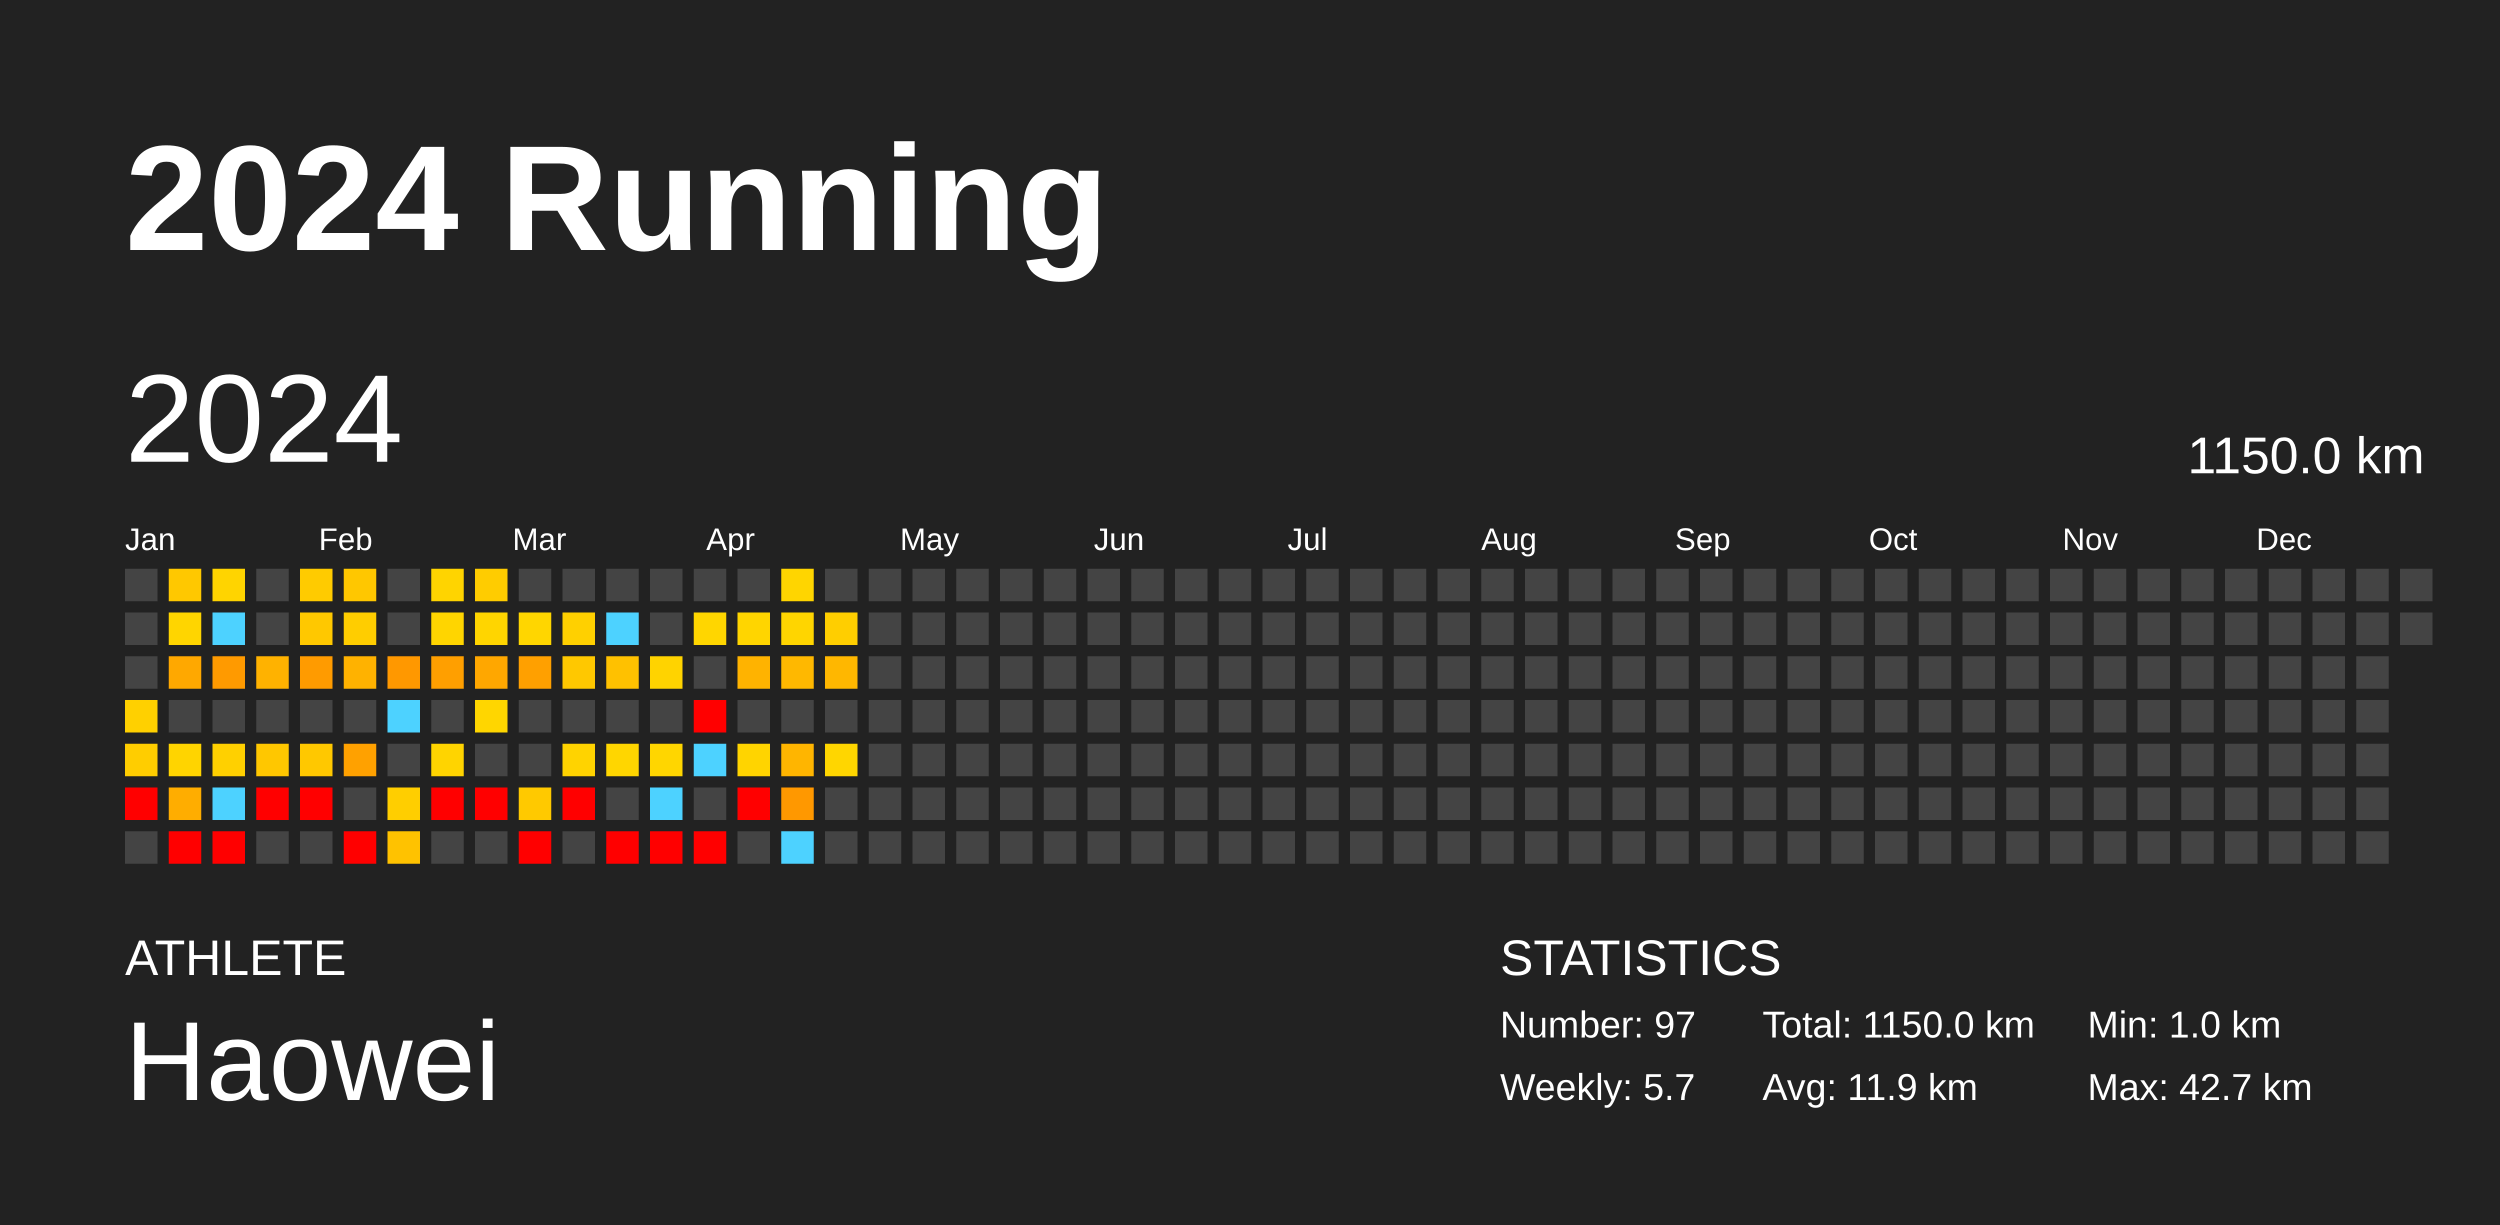
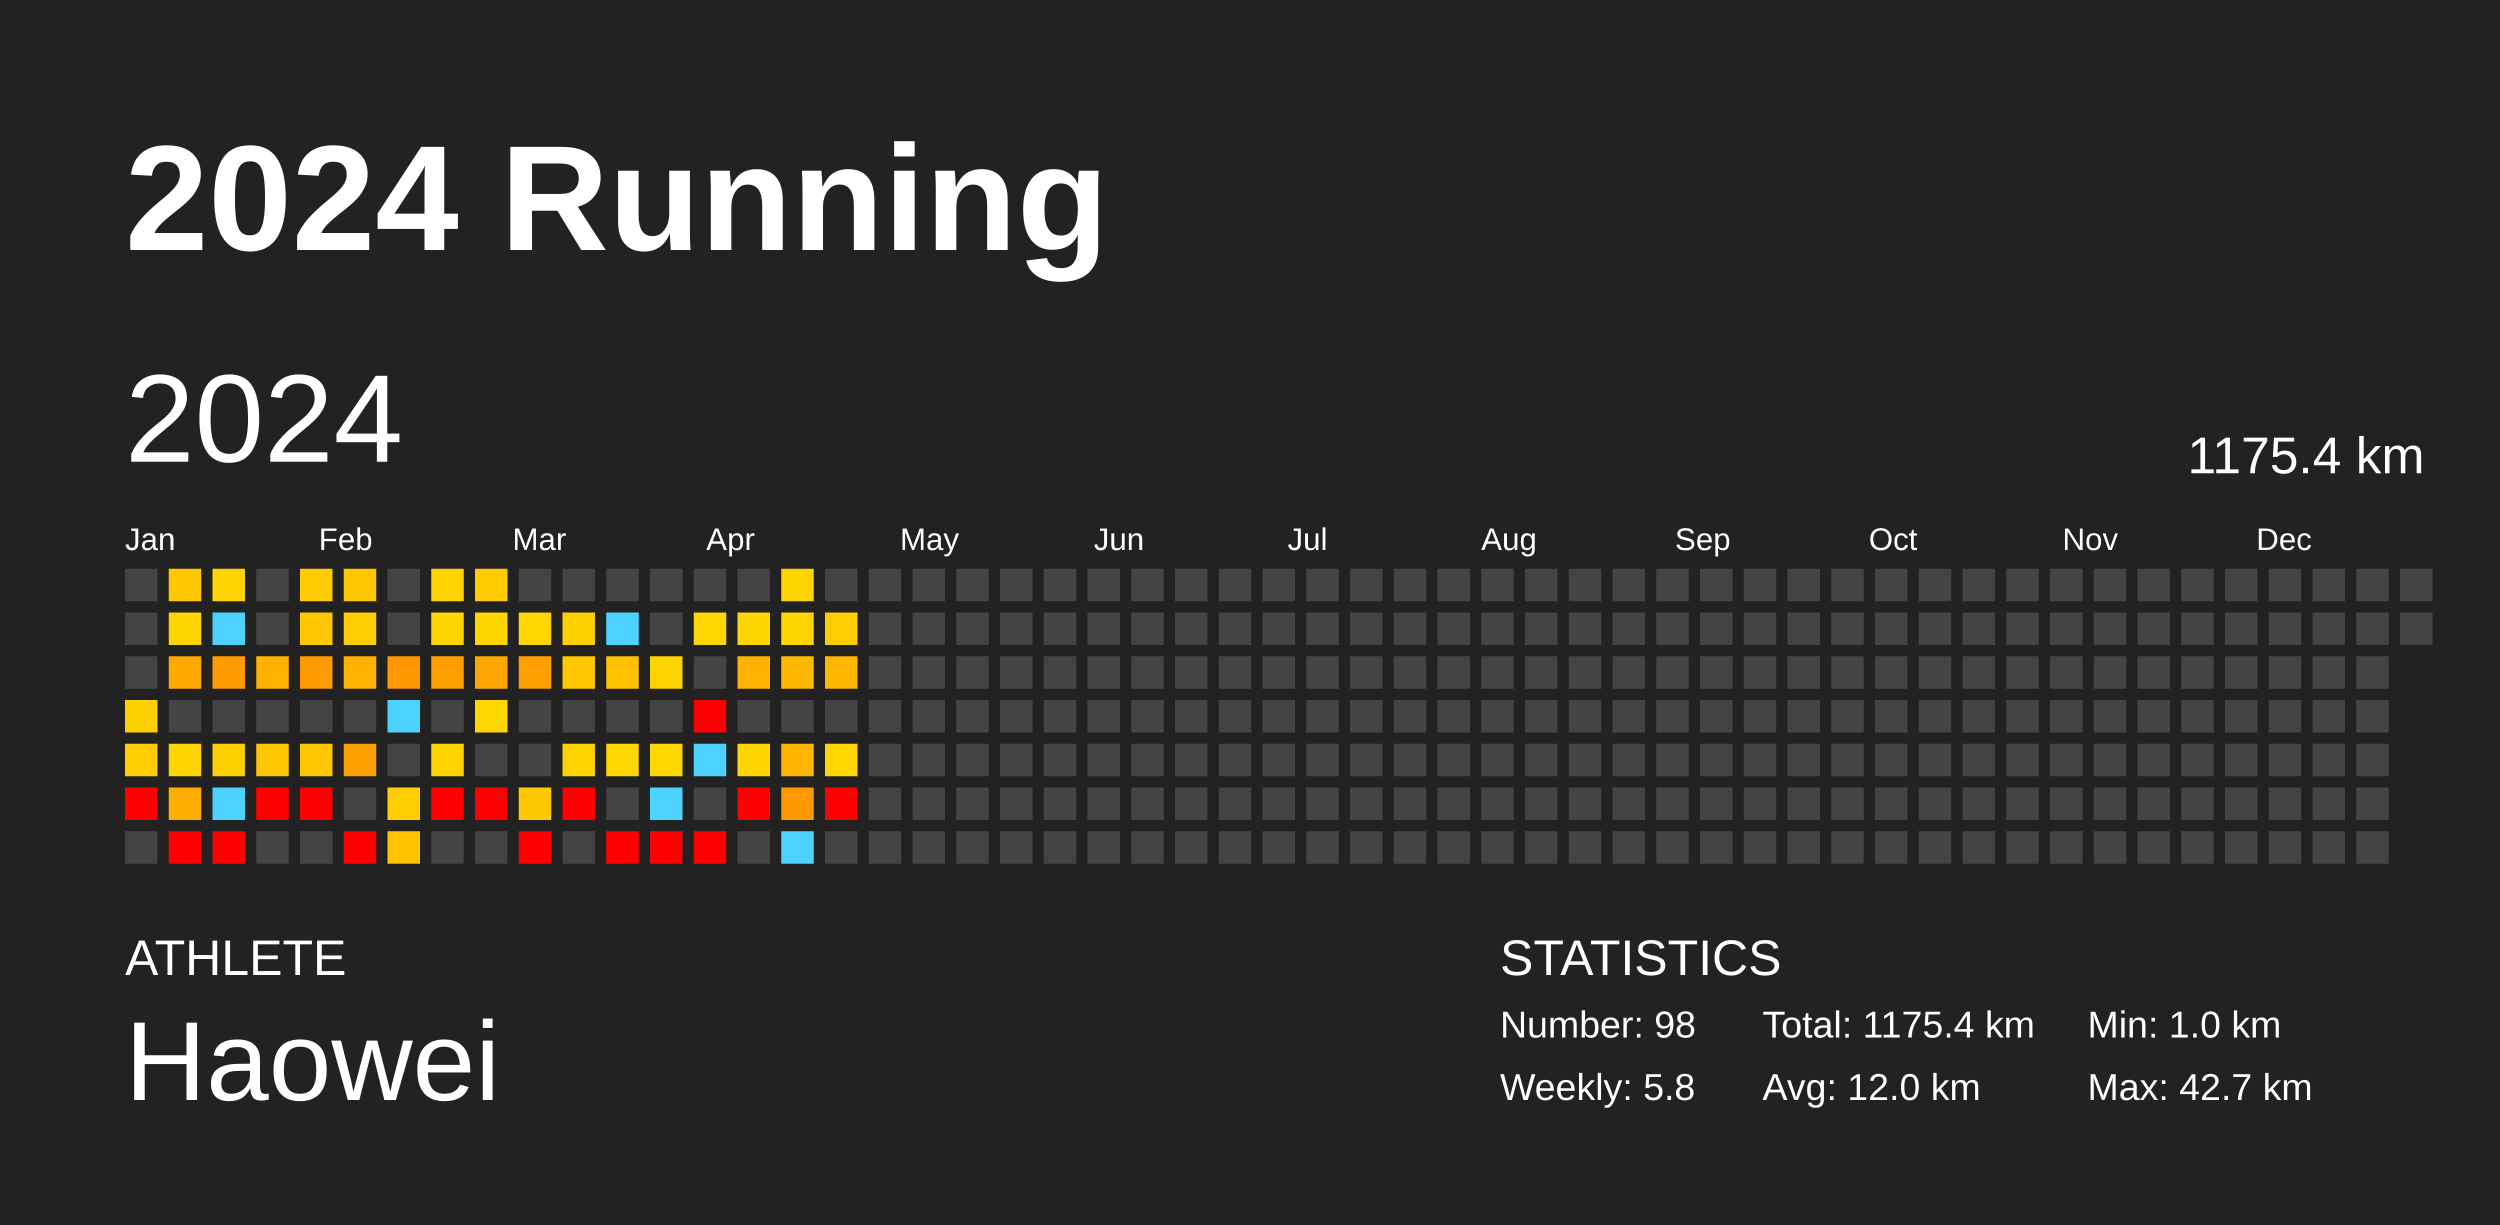
<svg xmlns="http://www.w3.org/2000/svg" baseProfile="full" height="98mm" version="1.1" viewBox="0,0,200,98" width="200mm">
  <defs />
  <rect fill="#222222" height="98" width="200" x="0" y="0" />
  <text fill="#FFFFFF" style="font-size:12px; font-family:Arial; font-weight:bold;" x="10" y="20">2024 Running</text>
  <text fill="#FFFFFF" style="font-size:4px; font-family:Arial" x="10" y="78">ATHLETE</text>
  <text fill="#FFFFFF" style="font-size:9px; font-family:Arial" x="10" y="88">Haowei</text>
  <text fill="#FFFFFF" style="font-size:4px; font-family:Arial" x="120" y="78">STATISTICS</text>
-   <text fill="#FFFFFF" style="font-size:3px; font-family:Arial" x="120" y="83">Number: 97</text>
-   <text fill="#FFFFFF" style="font-size:3px; font-family:Arial" x="120" y="88">Weekly: 5.7</text>
-   <text fill="#FFFFFF" style="font-size:3px; font-family:Arial" x="141" y="83">Total: 1150.0 km</text>
-   <text fill="#FFFFFF" style="font-size:3px; font-family:Arial" x="141" y="88">Avg: 11.9 km</text>
+   <text fill="#FFFFFF" style="font-size:3px; font-family:Arial" x="120" y="83">Number: 98</text>
+   <text fill="#FFFFFF" style="font-size:3px; font-family:Arial" x="120" y="88">Weekly: 5.8</text>
+   <text fill="#FFFFFF" style="font-size:3px; font-family:Arial" x="141" y="83">Total: 1175.4 km</text>
+   <text fill="#FFFFFF" style="font-size:3px; font-family:Arial" x="141" y="88">Avg: 12.0 km</text>
  <text fill="#FFFFFF" style="font-size:3px; font-family:Arial" x="167" y="83">Min: 1.0 km</text>
  <text fill="#FFFFFF" style="font-size:3px; font-family:Arial" x="167" y="88">Max: 42.7 km</text>
  <text dominant-baseline="hanging" fill="#FFFFFF" style="font-size:10.0px; font-family:Arial;" x="10" y="30">2024</text>
-   <text dominant-baseline="hanging" fill="#FFFFFF" style="font-size:4.125px; font-family:Arial;" x="175" y="35">1150.0 km</text>
+   <text dominant-baseline="hanging" fill="#FFFFFF" style="font-size:4.125px; font-family:Arial;" x="175" y="35">1175.4 km</text>
  <text fill="#FFFFFF" style="font-size:2.5px; font-family:Arial" x="10.0" y="44">Jan</text>
  <text fill="#FFFFFF" style="font-size:2.5px; font-family:Arial" x="25.5" y="44">Feb</text>
  <text fill="#FFFFFF" style="font-size:2.5px; font-family:Arial" x="41.0" y="44">Mar</text>
  <text fill="#FFFFFF" style="font-size:2.5px; font-family:Arial" x="56.5" y="44">Apr</text>
  <text fill="#FFFFFF" style="font-size:2.5px; font-family:Arial" x="72.0" y="44">May</text>
  <text fill="#FFFFFF" style="font-size:2.5px; font-family:Arial" x="87.5" y="44">Jun</text>
  <text fill="#FFFFFF" style="font-size:2.5px; font-family:Arial" x="103.0" y="44">Jul</text>
  <text fill="#FFFFFF" style="font-size:2.5px; font-family:Arial" x="118.5" y="44">Aug</text>
  <text fill="#FFFFFF" style="font-size:2.5px; font-family:Arial" x="134.0" y="44">Sep</text>
  <text fill="#FFFFFF" style="font-size:2.5px; font-family:Arial" x="149.5" y="44">Oct</text>
  <text fill="#FFFFFF" style="font-size:2.5px; font-family:Arial" x="165.0" y="44">Nov</text>
  <text fill="#FFFFFF" style="font-size:2.5px; font-family:Arial" x="180.5" y="44">Dec</text>
  <rect fill="#444444" height="2.6" width="2.6" x="10.0" y="45.5" />
  <rect fill="#444444" height="2.6" width="2.6" x="10.0" y="49.0" />
  <rect fill="#444444" height="2.6" width="2.6" x="10.0" y="52.5" />
  <rect fill="#ffd000" height="2.6" width="2.6" x="10.0" y="56.0" />
  <rect fill="#ffcd00" height="2.6" width="2.6" x="10.0" y="59.5" />
  <rect fill="red" height="2.6" width="2.6" x="10.0" y="63.0" />
  <rect fill="#444444" height="2.6" width="2.6" x="10.0" y="66.5" />
  <rect fill="#ffc800" height="2.6" width="2.6" x="13.5" y="45.5" />
  <rect fill="#ffd500" height="2.6" width="2.6" x="13.5" y="49.0" />
  <rect fill="#ffa800" height="2.6" width="2.6" x="13.5" y="52.5" />
  <rect fill="#444444" height="2.6" width="2.6" x="13.5" y="56.0" />
  <rect fill="#ffd400" height="2.6" width="2.6" x="13.5" y="59.5" />
  <rect fill="#ffad00" height="2.6" width="2.6" x="13.5" y="63.0" />
  <rect fill="red" height="2.6" width="2.6" x="13.5" y="66.5" />
  <rect fill="#ffd400" height="2.6" width="2.6" x="17.0" y="45.5" />
  <rect fill="#4dd2ff" height="2.6" width="2.6" x="17.0" y="49.0" />
  <rect fill="#ff9a00" height="2.6" width="2.6" x="17.0" y="52.5" />
  <rect fill="#444444" height="2.6" width="2.6" x="17.0" y="56.0" />
  <rect fill="#ffd000" height="2.6" width="2.6" x="17.0" y="59.5" />
  <rect fill="#4dd2ff" height="2.6" width="2.6" x="17.0" y="63.0" />
  <rect fill="red" height="2.6" width="2.6" x="17.0" y="66.5" />
  <rect fill="#444444" height="2.6" width="2.6" x="20.5" y="45.5" />
  <rect fill="#444444" height="2.6" width="2.6" x="20.5" y="49.0" />
  <rect fill="#ffb200" height="2.6" width="2.6" x="20.5" y="52.5" />
  <rect fill="#444444" height="2.6" width="2.6" x="20.5" y="56.0" />
  <rect fill="#ffc700" height="2.6" width="2.6" x="20.5" y="59.5" />
  <rect fill="red" height="2.6" width="2.6" x="20.5" y="63.0" />
  <rect fill="#444444" height="2.6" width="2.6" x="20.5" y="66.5" />
  <rect fill="#ffcb00" height="2.6" width="2.6" x="24.0" y="45.5" />
  <rect fill="#ffc800" height="2.6" width="2.6" x="24.0" y="49.0" />
  <rect fill="#ff9b00" height="2.6" width="2.6" x="24.0" y="52.5" />
  <rect fill="#444444" height="2.6" width="2.6" x="24.0" y="56.0" />
  <rect fill="#ffc800" height="2.6" width="2.6" x="24.0" y="59.5" />
  <rect fill="red" height="2.6" width="2.6" x="24.0" y="63.0" />
  <rect fill="#444444" height="2.6" width="2.6" x="24.0" y="66.5" />
  <rect fill="#ffc700" height="2.6" width="2.6" x="27.5" y="45.5" />
  <rect fill="#ffcd00" height="2.6" width="2.6" x="27.5" y="49.0" />
  <rect fill="#ffb200" height="2.6" width="2.6" x="27.5" y="52.5" />
  <rect fill="#444444" height="2.6" width="2.6" x="27.5" y="56.0" />
  <rect fill="#ffa100" height="2.6" width="2.6" x="27.5" y="59.5" />
  <rect fill="#444444" height="2.6" width="2.6" x="27.5" y="63.0" />
  <rect fill="red" height="2.6" width="2.6" x="27.5" y="66.5" />
  <rect fill="#444444" height="2.6" width="2.6" x="31.0" y="45.5" />
  <rect fill="#444444" height="2.6" width="2.6" x="31.0" y="49.0" />
  <rect fill="#ff9800" height="2.6" width="2.6" x="31.0" y="52.5" />
  <rect fill="#4dd2ff" height="2.6" width="2.6" x="31.0" y="56.0" />
  <rect fill="#444444" height="2.6" width="2.6" x="31.0" y="59.5" />
  <rect fill="#ffce00" height="2.6" width="2.6" x="31.0" y="63.0" />
  <rect fill="#ffc200" height="2.6" width="2.6" x="31.0" y="66.5" />
  <rect fill="#ffd400" height="2.6" width="2.6" x="34.5" y="45.5" />
  <rect fill="#ffd500" height="2.6" width="2.6" x="34.5" y="49.0" />
  <rect fill="#ff9f00" height="2.6" width="2.6" x="34.5" y="52.5" />
  <rect fill="#444444" height="2.6" width="2.6" x="34.5" y="56.0" />
  <rect fill="#ffd400" height="2.6" width="2.6" x="34.5" y="59.5" />
  <rect fill="red" height="2.6" width="2.6" x="34.5" y="63.0" />
  <rect fill="#444444" height="2.6" width="2.6" x="34.5" y="66.5" />
  <rect fill="#ffcc00" height="2.6" width="2.6" x="38.0" y="45.5" />
  <rect fill="#ffd500" height="2.6" width="2.6" x="38.0" y="49.0" />
  <rect fill="#ffa700" height="2.6" width="2.6" x="38.0" y="52.5" />
  <rect fill="#ffd600" height="2.6" width="2.6" x="38.0" y="56.0" />
  <rect fill="#444444" height="2.6" width="2.6" x="38.0" y="59.5" />
  <rect fill="red" height="2.6" width="2.6" x="38.0" y="63.0" />
  <rect fill="#444444" height="2.6" width="2.6" x="38.0" y="66.5" />
  <rect fill="#444444" height="2.6" width="2.6" x="41.5" y="45.5" />
  <rect fill="#ffd600" height="2.6" width="2.6" x="41.5" y="49.0" />
  <rect fill="#ffa000" height="2.6" width="2.6" x="41.5" y="52.5" />
  <rect fill="#444444" height="2.6" width="2.6" x="41.5" y="56.0" />
  <rect fill="#444444" height="2.6" width="2.6" x="41.5" y="59.5" />
  <rect fill="#ffc900" height="2.6" width="2.6" x="41.5" y="63.0" />
  <rect fill="red" height="2.6" width="2.6" x="41.5" y="66.5" />
  <rect fill="#444444" height="2.6" width="2.6" x="45.0" y="45.5" />
  <rect fill="#ffd000" height="2.6" width="2.6" x="45.0" y="49.0" />
  <rect fill="#ffc800" height="2.6" width="2.6" x="45.0" y="52.5" />
  <rect fill="#444444" height="2.6" width="2.6" x="45.0" y="56.0" />
  <rect fill="#ffd300" height="2.6" width="2.6" x="45.0" y="59.5" />
  <rect fill="red" height="2.6" width="2.6" x="45.0" y="63.0" />
  <rect fill="#444444" height="2.6" width="2.6" x="45.0" y="66.5" />
  <rect fill="#444444" height="2.6" width="2.6" x="48.5" y="45.5" />
  <rect fill="#4dd2ff" height="2.6" width="2.6" x="48.5" y="49.0" />
  <rect fill="#ffc100" height="2.6" width="2.6" x="48.5" y="52.5" />
  <rect fill="#444444" height="2.6" width="2.6" x="48.5" y="56.0" />
  <rect fill="#ffd600" height="2.6" width="2.6" x="48.5" y="59.5" />
  <rect fill="#444444" height="2.6" width="2.6" x="48.5" y="63.0" />
  <rect fill="red" height="2.6" width="2.6" x="48.5" y="66.5" />
  <rect fill="#444444" height="2.6" width="2.6" x="52.0" y="45.5" />
  <rect fill="#444444" height="2.6" width="2.6" x="52.0" y="49.0" />
  <rect fill="#ffd300" height="2.6" width="2.6" x="52.0" y="52.5" />
  <rect fill="#444444" height="2.6" width="2.6" x="52.0" y="56.0" />
  <rect fill="#ffd600" height="2.6" width="2.6" x="52.0" y="59.5" />
  <rect fill="#4dd2ff" height="2.6" width="2.6" x="52.0" y="63.0" />
  <rect fill="red" height="2.6" width="2.6" x="52.0" y="66.5" />
  <rect fill="#444444" height="2.6" width="2.6" x="55.5" y="45.5" />
  <rect fill="#ffd600" height="2.6" width="2.6" x="55.5" y="49.0" />
  <rect fill="#444444" height="2.6" width="2.6" x="55.5" y="52.5" />
  <rect fill="red" height="2.6" width="2.6" x="55.5" y="56.0" />
  <rect fill="#4dd2ff" height="2.6" width="2.6" x="55.5" y="59.5" />
  <rect fill="#444444" height="2.6" width="2.6" x="55.5" y="63.0" />
  <rect fill="red" height="2.6" width="2.6" x="55.5" y="66.5" />
  <rect fill="#444444" height="2.6" width="2.6" x="59.0" y="45.5" />
  <rect fill="#ffd500" height="2.6" width="2.6" x="59.0" y="49.0" />
  <rect fill="#ffb300" height="2.6" width="2.6" x="59.0" y="52.5" />
  <rect fill="#444444" height="2.6" width="2.6" x="59.0" y="56.0" />
  <rect fill="#ffd400" height="2.6" width="2.6" x="59.0" y="59.5" />
  <rect fill="red" height="2.6" width="2.6" x="59.0" y="63.0" />
  <rect fill="#444444" height="2.6" width="2.6" x="59.0" y="66.5" />
  <rect fill="#ffd500" height="2.6" width="2.6" x="62.5" y="45.5" />
  <rect fill="#ffd500" height="2.6" width="2.6" x="62.5" y="49.0" />
  <rect fill="#ffb800" height="2.6" width="2.6" x="62.5" y="52.5" />
  <rect fill="#444444" height="2.6" width="2.6" x="62.5" y="56.0" />
  <rect fill="#ffb500" height="2.6" width="2.6" x="62.5" y="59.5" />
  <rect fill="#ff9800" height="2.6" width="2.6" x="62.5" y="63.0" />
  <rect fill="#4dd2ff" height="2.6" width="2.6" x="62.5" y="66.5" />
  <rect fill="#444444" height="2.6" width="2.6" x="66.0" y="45.5" />
  <rect fill="#ffce00" height="2.6" width="2.6" x="66.0" y="49.0" />
  <rect fill="#ffb700" height="2.6" width="2.6" x="66.0" y="52.5" />
  <rect fill="#444444" height="2.6" width="2.6" x="66.0" y="56.0" />
  <rect fill="#ffd600" height="2.6" width="2.6" x="66.0" y="59.5" />
-   <rect fill="#444444" height="2.6" width="2.6" x="66.0" y="63.0" />
+   <rect fill="red" height="2.6" width="2.6" x="66.0" y="63.0" />
  <rect fill="#444444" height="2.6" width="2.6" x="66.0" y="66.5" />
  <rect fill="#444444" height="2.6" width="2.6" x="69.5" y="45.5" />
  <rect fill="#444444" height="2.6" width="2.6" x="69.5" y="49.0" />
  <rect fill="#444444" height="2.6" width="2.6" x="69.5" y="52.5" />
  <rect fill="#444444" height="2.6" width="2.6" x="69.5" y="56.0" />
  <rect fill="#444444" height="2.6" width="2.6" x="69.5" y="59.5" />
  <rect fill="#444444" height="2.6" width="2.6" x="69.5" y="63.0" />
  <rect fill="#444444" height="2.6" width="2.6" x="69.5" y="66.5" />
  <rect fill="#444444" height="2.6" width="2.6" x="73.0" y="45.5" />
  <rect fill="#444444" height="2.6" width="2.6" x="73.0" y="49.0" />
  <rect fill="#444444" height="2.6" width="2.6" x="73.0" y="52.5" />
  <rect fill="#444444" height="2.6" width="2.6" x="73.0" y="56.0" />
  <rect fill="#444444" height="2.6" width="2.6" x="73.0" y="59.5" />
  <rect fill="#444444" height="2.6" width="2.6" x="73.0" y="63.0" />
  <rect fill="#444444" height="2.6" width="2.6" x="73.0" y="66.5" />
  <rect fill="#444444" height="2.6" width="2.6" x="76.5" y="45.5" />
  <rect fill="#444444" height="2.6" width="2.6" x="76.5" y="49.0" />
  <rect fill="#444444" height="2.6" width="2.6" x="76.5" y="52.5" />
  <rect fill="#444444" height="2.6" width="2.6" x="76.5" y="56.0" />
  <rect fill="#444444" height="2.6" width="2.6" x="76.5" y="59.5" />
  <rect fill="#444444" height="2.6" width="2.6" x="76.5" y="63.0" />
  <rect fill="#444444" height="2.6" width="2.6" x="76.5" y="66.5" />
  <rect fill="#444444" height="2.6" width="2.6" x="80.0" y="45.5" />
  <rect fill="#444444" height="2.6" width="2.6" x="80.0" y="49.0" />
  <rect fill="#444444" height="2.6" width="2.6" x="80.0" y="52.5" />
  <rect fill="#444444" height="2.6" width="2.6" x="80.0" y="56.0" />
  <rect fill="#444444" height="2.6" width="2.6" x="80.0" y="59.5" />
  <rect fill="#444444" height="2.6" width="2.6" x="80.0" y="63.0" />
  <rect fill="#444444" height="2.6" width="2.6" x="80.0" y="66.5" />
  <rect fill="#444444" height="2.6" width="2.6" x="83.5" y="45.5" />
  <rect fill="#444444" height="2.6" width="2.6" x="83.5" y="49.0" />
  <rect fill="#444444" height="2.6" width="2.6" x="83.5" y="52.5" />
  <rect fill="#444444" height="2.6" width="2.6" x="83.5" y="56.0" />
  <rect fill="#444444" height="2.6" width="2.6" x="83.5" y="59.5" />
  <rect fill="#444444" height="2.6" width="2.6" x="83.5" y="63.0" />
  <rect fill="#444444" height="2.6" width="2.6" x="83.5" y="66.5" />
  <rect fill="#444444" height="2.6" width="2.6" x="87.0" y="45.5" />
  <rect fill="#444444" height="2.6" width="2.6" x="87.0" y="49.0" />
  <rect fill="#444444" height="2.6" width="2.6" x="87.0" y="52.5" />
  <rect fill="#444444" height="2.6" width="2.6" x="87.0" y="56.0" />
  <rect fill="#444444" height="2.6" width="2.6" x="87.0" y="59.5" />
  <rect fill="#444444" height="2.6" width="2.6" x="87.0" y="63.0" />
  <rect fill="#444444" height="2.6" width="2.6" x="87.0" y="66.5" />
  <rect fill="#444444" height="2.6" width="2.6" x="90.5" y="45.5" />
  <rect fill="#444444" height="2.6" width="2.6" x="90.5" y="49.0" />
  <rect fill="#444444" height="2.6" width="2.6" x="90.5" y="52.5" />
  <rect fill="#444444" height="2.6" width="2.6" x="90.5" y="56.0" />
  <rect fill="#444444" height="2.6" width="2.6" x="90.5" y="59.5" />
  <rect fill="#444444" height="2.6" width="2.6" x="90.5" y="63.0" />
  <rect fill="#444444" height="2.6" width="2.6" x="90.5" y="66.5" />
  <rect fill="#444444" height="2.6" width="2.6" x="94.0" y="45.5" />
  <rect fill="#444444" height="2.6" width="2.6" x="94.0" y="49.0" />
  <rect fill="#444444" height="2.6" width="2.6" x="94.0" y="52.5" />
  <rect fill="#444444" height="2.6" width="2.6" x="94.0" y="56.0" />
  <rect fill="#444444" height="2.6" width="2.6" x="94.0" y="59.5" />
  <rect fill="#444444" height="2.6" width="2.6" x="94.0" y="63.0" />
  <rect fill="#444444" height="2.6" width="2.6" x="94.0" y="66.5" />
  <rect fill="#444444" height="2.6" width="2.6" x="97.5" y="45.5" />
  <rect fill="#444444" height="2.6" width="2.6" x="97.5" y="49.0" />
  <rect fill="#444444" height="2.6" width="2.6" x="97.5" y="52.5" />
  <rect fill="#444444" height="2.6" width="2.6" x="97.5" y="56.0" />
  <rect fill="#444444" height="2.6" width="2.6" x="97.5" y="59.5" />
  <rect fill="#444444" height="2.6" width="2.6" x="97.5" y="63.0" />
  <rect fill="#444444" height="2.6" width="2.6" x="97.5" y="66.5" />
  <rect fill="#444444" height="2.6" width="2.6" x="101.0" y="45.5" />
  <rect fill="#444444" height="2.6" width="2.6" x="101.0" y="49.0" />
  <rect fill="#444444" height="2.6" width="2.6" x="101.0" y="52.5" />
  <rect fill="#444444" height="2.6" width="2.6" x="101.0" y="56.0" />
  <rect fill="#444444" height="2.6" width="2.6" x="101.0" y="59.5" />
  <rect fill="#444444" height="2.6" width="2.6" x="101.0" y="63.0" />
  <rect fill="#444444" height="2.6" width="2.6" x="101.0" y="66.5" />
  <rect fill="#444444" height="2.6" width="2.6" x="104.5" y="45.5" />
  <rect fill="#444444" height="2.6" width="2.6" x="104.5" y="49.0" />
  <rect fill="#444444" height="2.6" width="2.6" x="104.5" y="52.5" />
  <rect fill="#444444" height="2.6" width="2.6" x="104.5" y="56.0" />
  <rect fill="#444444" height="2.6" width="2.6" x="104.5" y="59.5" />
  <rect fill="#444444" height="2.6" width="2.6" x="104.5" y="63.0" />
  <rect fill="#444444" height="2.6" width="2.6" x="104.5" y="66.5" />
  <rect fill="#444444" height="2.6" width="2.6" x="108.0" y="45.5" />
  <rect fill="#444444" height="2.6" width="2.6" x="108.0" y="49.0" />
  <rect fill="#444444" height="2.6" width="2.6" x="108.0" y="52.5" />
  <rect fill="#444444" height="2.6" width="2.6" x="108.0" y="56.0" />
  <rect fill="#444444" height="2.6" width="2.6" x="108.0" y="59.5" />
  <rect fill="#444444" height="2.6" width="2.6" x="108.0" y="63.0" />
  <rect fill="#444444" height="2.6" width="2.6" x="108.0" y="66.5" />
  <rect fill="#444444" height="2.6" width="2.6" x="111.5" y="45.5" />
  <rect fill="#444444" height="2.6" width="2.6" x="111.5" y="49.0" />
  <rect fill="#444444" height="2.6" width="2.6" x="111.5" y="52.5" />
  <rect fill="#444444" height="2.6" width="2.6" x="111.5" y="56.0" />
  <rect fill="#444444" height="2.6" width="2.6" x="111.5" y="59.5" />
  <rect fill="#444444" height="2.6" width="2.6" x="111.5" y="63.0" />
  <rect fill="#444444" height="2.6" width="2.6" x="111.5" y="66.5" />
  <rect fill="#444444" height="2.6" width="2.6" x="115.0" y="45.5" />
  <rect fill="#444444" height="2.6" width="2.6" x="115.0" y="49.0" />
  <rect fill="#444444" height="2.6" width="2.6" x="115.0" y="52.5" />
  <rect fill="#444444" height="2.6" width="2.6" x="115.0" y="56.0" />
  <rect fill="#444444" height="2.6" width="2.6" x="115.0" y="59.5" />
  <rect fill="#444444" height="2.6" width="2.6" x="115.0" y="63.0" />
  <rect fill="#444444" height="2.6" width="2.6" x="115.0" y="66.5" />
  <rect fill="#444444" height="2.6" width="2.6" x="118.5" y="45.5" />
  <rect fill="#444444" height="2.6" width="2.6" x="118.5" y="49.0" />
  <rect fill="#444444" height="2.6" width="2.6" x="118.5" y="52.5" />
  <rect fill="#444444" height="2.6" width="2.6" x="118.5" y="56.0" />
  <rect fill="#444444" height="2.6" width="2.6" x="118.5" y="59.5" />
  <rect fill="#444444" height="2.6" width="2.6" x="118.5" y="63.0" />
  <rect fill="#444444" height="2.6" width="2.6" x="118.5" y="66.5" />
  <rect fill="#444444" height="2.6" width="2.6" x="122.0" y="45.5" />
  <rect fill="#444444" height="2.6" width="2.6" x="122.0" y="49.0" />
  <rect fill="#444444" height="2.6" width="2.6" x="122.0" y="52.5" />
  <rect fill="#444444" height="2.6" width="2.6" x="122.0" y="56.0" />
  <rect fill="#444444" height="2.6" width="2.6" x="122.0" y="59.5" />
  <rect fill="#444444" height="2.6" width="2.6" x="122.0" y="63.0" />
  <rect fill="#444444" height="2.6" width="2.6" x="122.0" y="66.5" />
  <rect fill="#444444" height="2.6" width="2.6" x="125.5" y="45.5" />
  <rect fill="#444444" height="2.6" width="2.6" x="125.5" y="49.0" />
  <rect fill="#444444" height="2.6" width="2.6" x="125.5" y="52.5" />
  <rect fill="#444444" height="2.6" width="2.6" x="125.5" y="56.0" />
  <rect fill="#444444" height="2.6" width="2.6" x="125.5" y="59.5" />
  <rect fill="#444444" height="2.6" width="2.6" x="125.5" y="63.0" />
  <rect fill="#444444" height="2.6" width="2.6" x="125.5" y="66.5" />
  <rect fill="#444444" height="2.6" width="2.6" x="129.0" y="45.5" />
  <rect fill="#444444" height="2.6" width="2.6" x="129.0" y="49.0" />
  <rect fill="#444444" height="2.6" width="2.6" x="129.0" y="52.5" />
  <rect fill="#444444" height="2.6" width="2.6" x="129.0" y="56.0" />
  <rect fill="#444444" height="2.6" width="2.6" x="129.0" y="59.5" />
  <rect fill="#444444" height="2.6" width="2.6" x="129.0" y="63.0" />
  <rect fill="#444444" height="2.6" width="2.6" x="129.0" y="66.5" />
  <rect fill="#444444" height="2.6" width="2.6" x="132.5" y="45.5" />
  <rect fill="#444444" height="2.6" width="2.6" x="132.5" y="49.0" />
  <rect fill="#444444" height="2.6" width="2.6" x="132.5" y="52.5" />
  <rect fill="#444444" height="2.6" width="2.6" x="132.5" y="56.0" />
  <rect fill="#444444" height="2.6" width="2.6" x="132.5" y="59.5" />
  <rect fill="#444444" height="2.6" width="2.6" x="132.5" y="63.0" />
  <rect fill="#444444" height="2.6" width="2.6" x="132.5" y="66.5" />
  <rect fill="#444444" height="2.6" width="2.6" x="136.0" y="45.5" />
  <rect fill="#444444" height="2.6" width="2.6" x="136.0" y="49.0" />
  <rect fill="#444444" height="2.6" width="2.6" x="136.0" y="52.5" />
  <rect fill="#444444" height="2.6" width="2.6" x="136.0" y="56.0" />
  <rect fill="#444444" height="2.6" width="2.6" x="136.0" y="59.5" />
  <rect fill="#444444" height="2.6" width="2.6" x="136.0" y="63.0" />
  <rect fill="#444444" height="2.6" width="2.6" x="136.0" y="66.5" />
  <rect fill="#444444" height="2.6" width="2.6" x="139.5" y="45.5" />
  <rect fill="#444444" height="2.6" width="2.6" x="139.5" y="49.0" />
  <rect fill="#444444" height="2.6" width="2.6" x="139.5" y="52.5" />
  <rect fill="#444444" height="2.6" width="2.6" x="139.5" y="56.0" />
  <rect fill="#444444" height="2.6" width="2.6" x="139.5" y="59.5" />
  <rect fill="#444444" height="2.6" width="2.6" x="139.5" y="63.0" />
  <rect fill="#444444" height="2.6" width="2.6" x="139.5" y="66.5" />
  <rect fill="#444444" height="2.6" width="2.6" x="143.0" y="45.5" />
  <rect fill="#444444" height="2.6" width="2.6" x="143.0" y="49.0" />
  <rect fill="#444444" height="2.6" width="2.6" x="143.0" y="52.5" />
  <rect fill="#444444" height="2.6" width="2.6" x="143.0" y="56.0" />
  <rect fill="#444444" height="2.6" width="2.6" x="143.0" y="59.5" />
  <rect fill="#444444" height="2.6" width="2.6" x="143.0" y="63.0" />
  <rect fill="#444444" height="2.6" width="2.6" x="143.0" y="66.5" />
  <rect fill="#444444" height="2.6" width="2.6" x="146.5" y="45.5" />
  <rect fill="#444444" height="2.6" width="2.6" x="146.5" y="49.0" />
  <rect fill="#444444" height="2.6" width="2.6" x="146.5" y="52.5" />
  <rect fill="#444444" height="2.6" width="2.6" x="146.5" y="56.0" />
  <rect fill="#444444" height="2.6" width="2.6" x="146.5" y="59.5" />
  <rect fill="#444444" height="2.6" width="2.6" x="146.5" y="63.0" />
  <rect fill="#444444" height="2.6" width="2.6" x="146.5" y="66.5" />
  <rect fill="#444444" height="2.6" width="2.6" x="150.0" y="45.5" />
  <rect fill="#444444" height="2.6" width="2.6" x="150.0" y="49.0" />
  <rect fill="#444444" height="2.6" width="2.6" x="150.0" y="52.5" />
  <rect fill="#444444" height="2.6" width="2.6" x="150.0" y="56.0" />
  <rect fill="#444444" height="2.6" width="2.6" x="150.0" y="59.5" />
  <rect fill="#444444" height="2.6" width="2.6" x="150.0" y="63.0" />
  <rect fill="#444444" height="2.6" width="2.6" x="150.0" y="66.5" />
  <rect fill="#444444" height="2.6" width="2.6" x="153.5" y="45.5" />
  <rect fill="#444444" height="2.6" width="2.6" x="153.5" y="49.0" />
  <rect fill="#444444" height="2.6" width="2.6" x="153.5" y="52.5" />
  <rect fill="#444444" height="2.6" width="2.6" x="153.5" y="56.0" />
  <rect fill="#444444" height="2.6" width="2.6" x="153.5" y="59.5" />
  <rect fill="#444444" height="2.6" width="2.6" x="153.5" y="63.0" />
  <rect fill="#444444" height="2.6" width="2.6" x="153.5" y="66.5" />
  <rect fill="#444444" height="2.6" width="2.6" x="157.0" y="45.5" />
  <rect fill="#444444" height="2.6" width="2.6" x="157.0" y="49.0" />
  <rect fill="#444444" height="2.6" width="2.6" x="157.0" y="52.5" />
  <rect fill="#444444" height="2.6" width="2.6" x="157.0" y="56.0" />
  <rect fill="#444444" height="2.6" width="2.6" x="157.0" y="59.5" />
  <rect fill="#444444" height="2.6" width="2.6" x="157.0" y="63.0" />
  <rect fill="#444444" height="2.6" width="2.6" x="157.0" y="66.5" />
  <rect fill="#444444" height="2.6" width="2.6" x="160.5" y="45.5" />
  <rect fill="#444444" height="2.6" width="2.6" x="160.5" y="49.0" />
  <rect fill="#444444" height="2.6" width="2.6" x="160.5" y="52.5" />
  <rect fill="#444444" height="2.6" width="2.6" x="160.5" y="56.0" />
  <rect fill="#444444" height="2.6" width="2.6" x="160.5" y="59.5" />
  <rect fill="#444444" height="2.6" width="2.6" x="160.5" y="63.0" />
  <rect fill="#444444" height="2.6" width="2.6" x="160.5" y="66.5" />
  <rect fill="#444444" height="2.6" width="2.6" x="164.0" y="45.5" />
  <rect fill="#444444" height="2.6" width="2.6" x="164.0" y="49.0" />
  <rect fill="#444444" height="2.6" width="2.6" x="164.0" y="52.5" />
  <rect fill="#444444" height="2.6" width="2.6" x="164.0" y="56.0" />
  <rect fill="#444444" height="2.6" width="2.6" x="164.0" y="59.5" />
  <rect fill="#444444" height="2.6" width="2.6" x="164.0" y="63.0" />
  <rect fill="#444444" height="2.6" width="2.6" x="164.0" y="66.5" />
  <rect fill="#444444" height="2.6" width="2.6" x="167.5" y="45.5" />
  <rect fill="#444444" height="2.6" width="2.6" x="167.5" y="49.0" />
  <rect fill="#444444" height="2.6" width="2.6" x="167.5" y="52.5" />
  <rect fill="#444444" height="2.6" width="2.6" x="167.5" y="56.0" />
  <rect fill="#444444" height="2.6" width="2.6" x="167.5" y="59.5" />
  <rect fill="#444444" height="2.6" width="2.6" x="167.5" y="63.0" />
  <rect fill="#444444" height="2.6" width="2.6" x="167.5" y="66.5" />
  <rect fill="#444444" height="2.6" width="2.6" x="171.0" y="45.5" />
  <rect fill="#444444" height="2.6" width="2.6" x="171.0" y="49.0" />
  <rect fill="#444444" height="2.6" width="2.6" x="171.0" y="52.5" />
  <rect fill="#444444" height="2.6" width="2.6" x="171.0" y="56.0" />
  <rect fill="#444444" height="2.6" width="2.6" x="171.0" y="59.5" />
  <rect fill="#444444" height="2.6" width="2.6" x="171.0" y="63.0" />
  <rect fill="#444444" height="2.6" width="2.6" x="171.0" y="66.5" />
  <rect fill="#444444" height="2.6" width="2.6" x="174.5" y="45.5" />
  <rect fill="#444444" height="2.6" width="2.6" x="174.5" y="49.0" />
  <rect fill="#444444" height="2.6" width="2.6" x="174.5" y="52.5" />
  <rect fill="#444444" height="2.6" width="2.6" x="174.5" y="56.0" />
  <rect fill="#444444" height="2.6" width="2.6" x="174.5" y="59.5" />
  <rect fill="#444444" height="2.6" width="2.6" x="174.5" y="63.0" />
  <rect fill="#444444" height="2.6" width="2.6" x="174.5" y="66.5" />
  <rect fill="#444444" height="2.6" width="2.6" x="178.0" y="45.5" />
  <rect fill="#444444" height="2.6" width="2.6" x="178.0" y="49.0" />
  <rect fill="#444444" height="2.6" width="2.6" x="178.0" y="52.5" />
  <rect fill="#444444" height="2.6" width="2.6" x="178.0" y="56.0" />
  <rect fill="#444444" height="2.6" width="2.6" x="178.0" y="59.5" />
  <rect fill="#444444" height="2.6" width="2.6" x="178.0" y="63.0" />
  <rect fill="#444444" height="2.6" width="2.6" x="178.0" y="66.5" />
  <rect fill="#444444" height="2.6" width="2.6" x="181.5" y="45.5" />
  <rect fill="#444444" height="2.6" width="2.6" x="181.5" y="49.0" />
  <rect fill="#444444" height="2.6" width="2.6" x="181.5" y="52.5" />
  <rect fill="#444444" height="2.6" width="2.6" x="181.5" y="56.0" />
  <rect fill="#444444" height="2.6" width="2.6" x="181.5" y="59.5" />
  <rect fill="#444444" height="2.6" width="2.6" x="181.5" y="63.0" />
  <rect fill="#444444" height="2.6" width="2.6" x="181.5" y="66.5" />
  <rect fill="#444444" height="2.6" width="2.6" x="185.0" y="45.5" />
  <rect fill="#444444" height="2.6" width="2.6" x="185.0" y="49.0" />
  <rect fill="#444444" height="2.6" width="2.6" x="185.0" y="52.5" />
  <rect fill="#444444" height="2.6" width="2.6" x="185.0" y="56.0" />
  <rect fill="#444444" height="2.6" width="2.6" x="185.0" y="59.5" />
  <rect fill="#444444" height="2.6" width="2.6" x="185.0" y="63.0" />
  <rect fill="#444444" height="2.6" width="2.6" x="185.0" y="66.5" />
  <rect fill="#444444" height="2.6" width="2.6" x="188.5" y="45.5" />
  <rect fill="#444444" height="2.6" width="2.6" x="188.5" y="49.0" />
  <rect fill="#444444" height="2.6" width="2.6" x="188.5" y="52.5" />
  <rect fill="#444444" height="2.6" width="2.6" x="188.5" y="56.0" />
  <rect fill="#444444" height="2.6" width="2.6" x="188.5" y="59.5" />
  <rect fill="#444444" height="2.6" width="2.6" x="188.5" y="63.0" />
  <rect fill="#444444" height="2.6" width="2.6" x="188.5" y="66.5" />
  <rect fill="#444444" height="2.6" width="2.6" x="192.0" y="45.5" />
  <rect fill="#444444" height="2.6" width="2.6" x="192.0" y="49.0" />
</svg>
